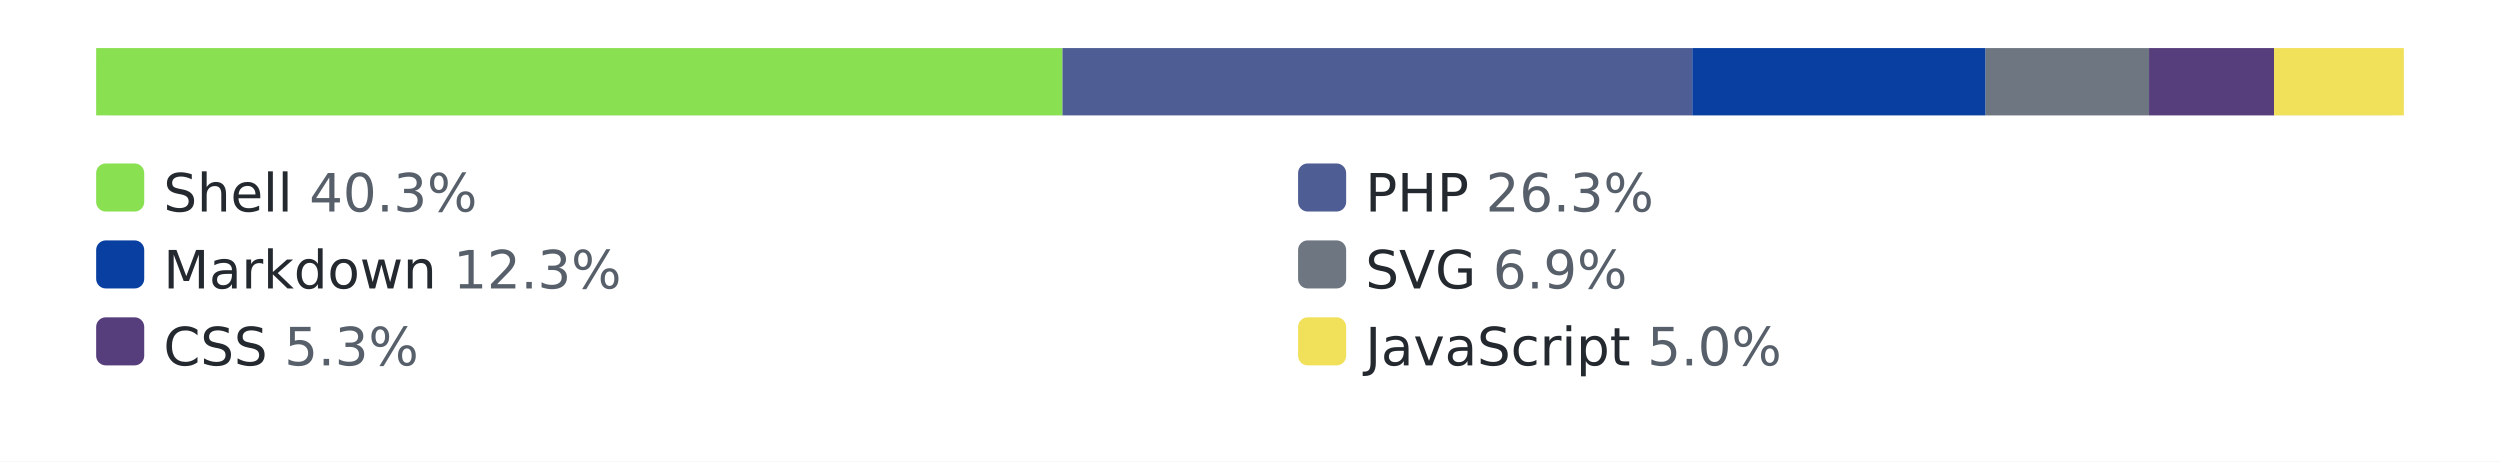
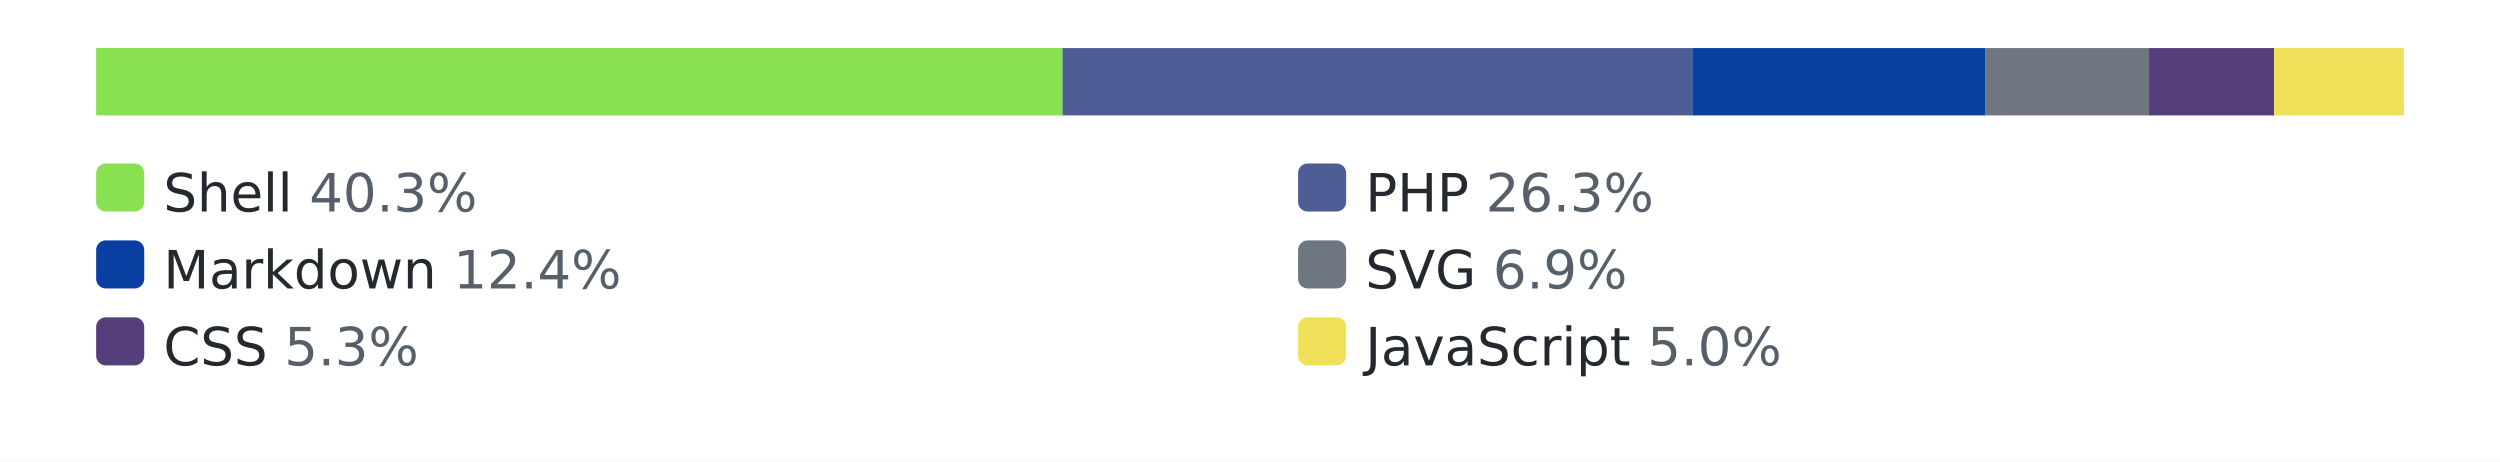
<svg xmlns="http://www.w3.org/2000/svg" width="520" height="96" role="img" aria-label="languages by lines of code">
  <style>.bg{fill:#ffffff}.track{fill:#eaecef}.lbl{fill:#24292f}.pct{fill:#57606a}@media (prefers-color-scheme: dark){.bg{fill:#0d1117}.track{fill:#30363d}.lbl{fill:#e6edf3}.pct{fill:#8b949e}}</style>
  <rect class="bg" width="520" height="96" />
  <rect class="track" x="20" y="10" width="480" height="14" rx="3" />
  <rect x="20" y="10" width="201" height="14" fill="#89e051" />
  <rect x="221" y="10" width="131" height="14" fill="#4F5D95" />
  <rect x="352" y="10" width="61" height="14" fill="#083fa1" />
  <rect x="413" y="10" width="34" height="14" fill="#6e7781" />
  <rect x="447" y="10" width="26" height="14" fill="#563d7c" />
  <rect x="473" y="10" width="27" height="14" fill="#f1e05a" />
  <rect x="20" y="34" width="10" height="10" rx="2" fill="#89e051" />
  <text x="34" y="44" font-family="Verdana,Geneva,DejaVu Sans,sans-serif" font-size="11" class="lbl">Shell <tspan class="pct">40.3%</tspan>
  </text>
  <rect x="270" y="34" width="10" height="10" rx="2" fill="#4F5D95" />
  <text x="284" y="44" font-family="Verdana,Geneva,DejaVu Sans,sans-serif" font-size="11" class="lbl">PHP <tspan class="pct">26.3%</tspan>
  </text>
  <rect x="20" y="50" width="10" height="10" rx="2" fill="#083fa1" />
-   <text x="34" y="60" font-family="Verdana,Geneva,DejaVu Sans,sans-serif" font-size="11" class="lbl">Markdown <tspan class="pct">12.3%</tspan>
+   <text x="34" y="60" font-family="Verdana,Geneva,DejaVu Sans,sans-serif" font-size="11" class="lbl">Markdown <tspan class="pct">12.4%</tspan>
  </text>
  <rect x="270" y="50" width="10" height="10" rx="2" fill="#6e7781" />
  <text x="284" y="60" font-family="Verdana,Geneva,DejaVu Sans,sans-serif" font-size="11" class="lbl">SVG <tspan class="pct">6.9%</tspan>
  </text>
  <rect x="20" y="66" width="10" height="10" rx="2" fill="#563d7c" />
  <text x="34" y="76" font-family="Verdana,Geneva,DejaVu Sans,sans-serif" font-size="11" class="lbl">CSS <tspan class="pct">5.3%</tspan>
  </text>
  <rect x="270" y="66" width="10" height="10" rx="2" fill="#f1e05a" />
  <text x="284" y="76" font-family="Verdana,Geneva,DejaVu Sans,sans-serif" font-size="11" class="lbl">JavaScript <tspan class="pct">5.0%</tspan>
  </text>
</svg>
